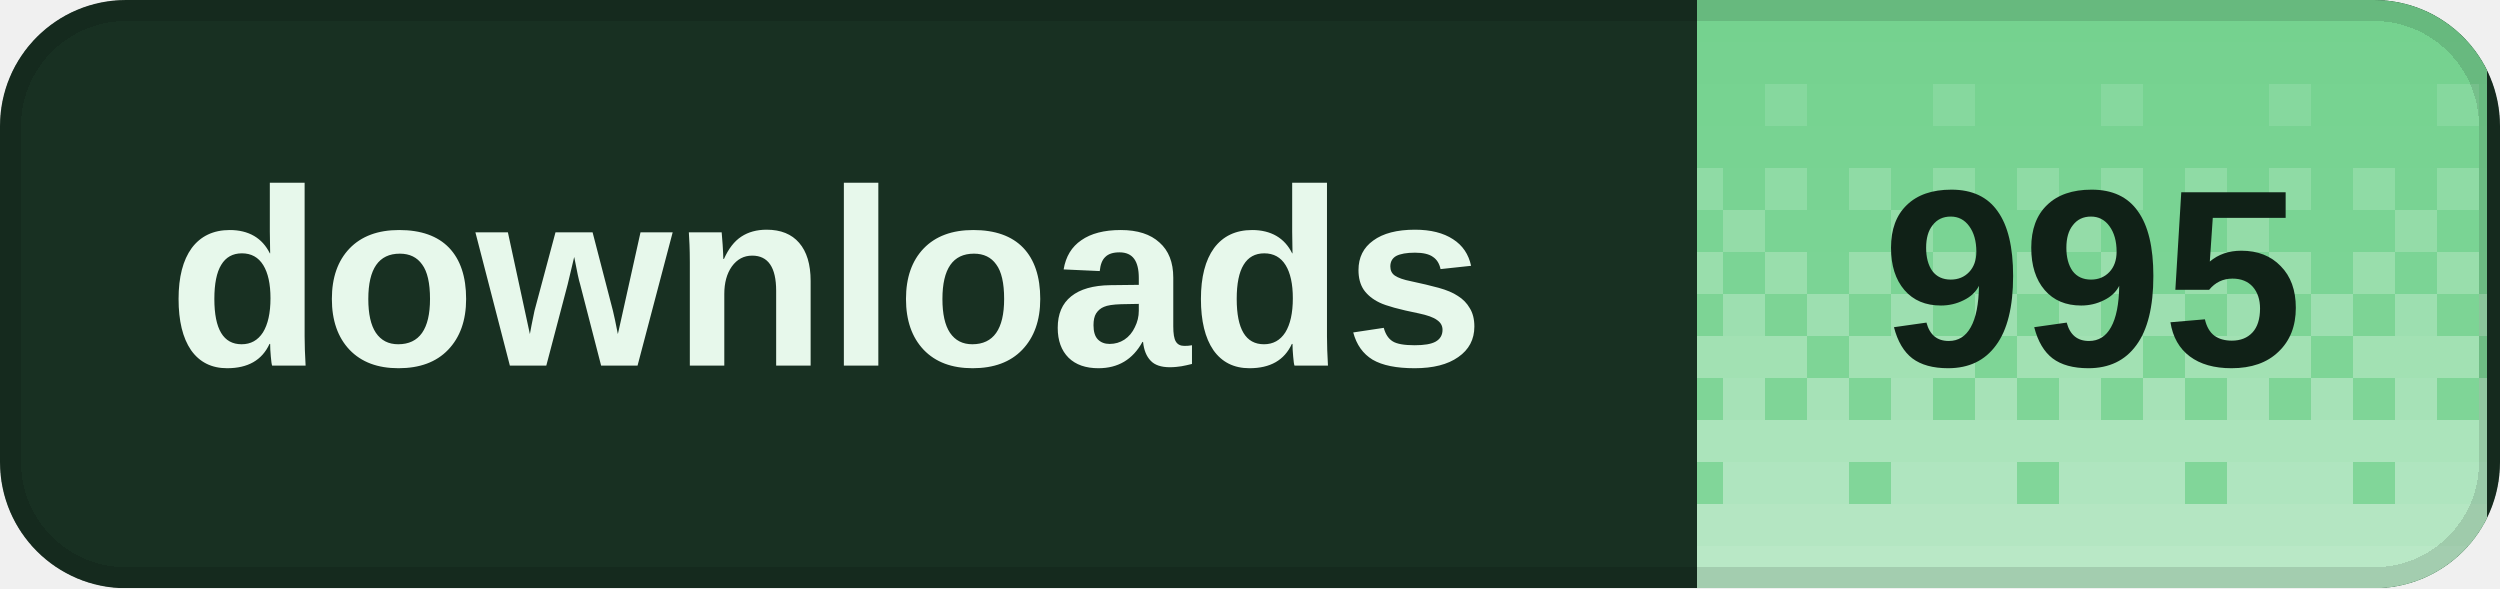
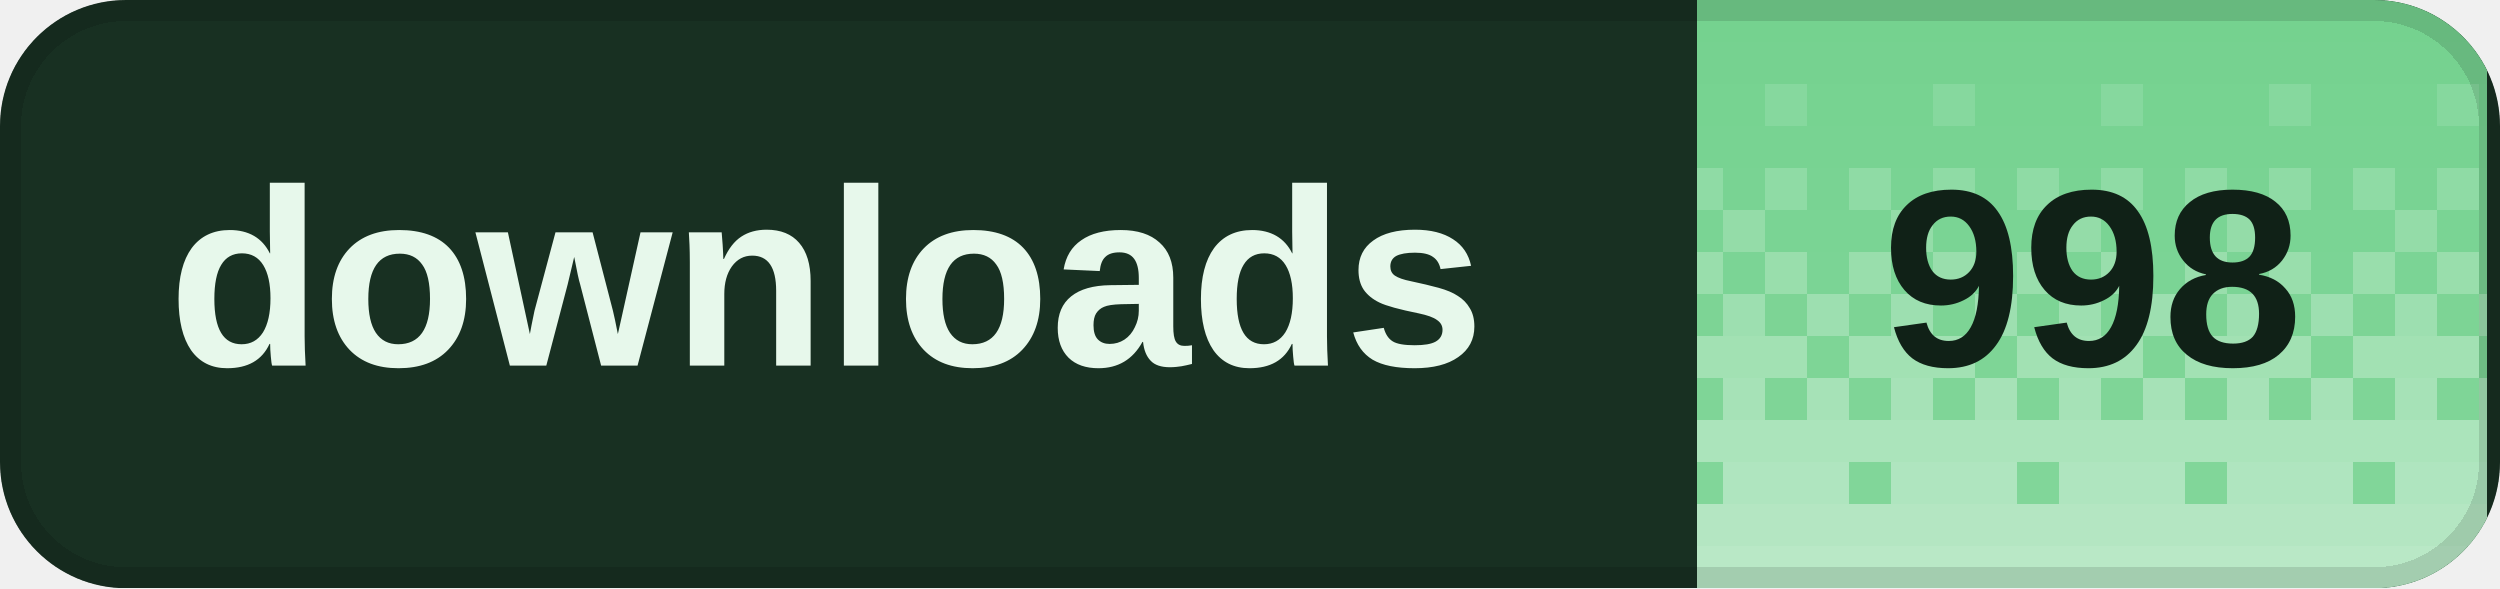
<svg xmlns="http://www.w3.org/2000/svg" width="119" height="28" viewBox="0 0 119 28" role="img" aria-labelledby="title desc" shape-rendering="crispEdges">
  <defs>
    <clipPath id="badge-clip">
      <rect width="119" height="28" rx="6" />
    </clipPath>
    <pattern id="dither" width="8" height="28" patternUnits="userSpaceOnUse">
      <rect x="0" y="0" width="2" height="2" fill="#fff" fill-opacity="0.020" />
      <rect x="2" y="0" width="2" height="2" fill="#fff" fill-opacity="0.020" />
      <rect x="4" y="0" width="2" height="2" fill="#fff" fill-opacity="0.020" />
      <rect x="6" y="0" width="2" height="2" fill="#fff" fill-opacity="0.020" />
      <rect x="0" y="2" width="2" height="2" fill="#fff" fill-opacity="0.028" />
      <rect x="2" y="2" width="2" height="2" fill="#fff" fill-opacity="0.028" />
      <rect x="4" y="2" width="2" height="2" fill="#fff" fill-opacity="0.028" />
      <rect x="6" y="2" width="2" height="2" fill="#fff" fill-opacity="0.028" />
      <rect x="0" y="4" width="2" height="2" fill="#fff" fill-opacity="0.036" />
      <rect x="2" y="4" width="2" height="2" fill="#fff" fill-opacity="0.036" />
      <rect x="4" y="4" width="2" height="2" fill="#fff" fill-opacity="0.145" />
      <rect x="6" y="4" width="2" height="2" fill="#fff" fill-opacity="0.036" />
      <rect x="0" y="6" width="2" height="2" fill="#fff" fill-opacity="0.044" />
      <rect x="2" y="6" width="2" height="2" fill="#fff" fill-opacity="0.044" />
      <rect x="4" y="6" width="2" height="2" fill="#fff" fill-opacity="0.044" />
      <rect x="6" y="6" width="2" height="2" fill="#fff" fill-opacity="0.044" />
      <rect x="0" y="8" width="2" height="2" fill="#fff" fill-opacity="0.209" />
      <rect x="2" y="8" width="2" height="2" fill="#fff" fill-opacity="0.052" />
      <rect x="4" y="8" width="2" height="2" fill="#fff" fill-opacity="0.209" />
      <rect x="6" y="8" width="2" height="2" fill="#fff" fill-opacity="0.052" />
      <rect x="0" y="10" width="2" height="2" fill="#fff" fill-opacity="0.060" />
      <rect x="2" y="10" width="2" height="2" fill="#fff" fill-opacity="0.242" />
      <rect x="4" y="10" width="2" height="2" fill="#fff" fill-opacity="0.060" />
      <rect x="6" y="10" width="2" height="2" fill="#fff" fill-opacity="0.060" />
      <rect x="0" y="12" width="2" height="2" fill="#fff" fill-opacity="0.274" />
      <rect x="2" y="12" width="2" height="2" fill="#fff" fill-opacity="0.068" />
      <rect x="4" y="12" width="2" height="2" fill="#fff" fill-opacity="0.274" />
      <rect x="6" y="12" width="2" height="2" fill="#fff" fill-opacity="0.068" />
      <rect x="0" y="14" width="2" height="2" fill="#fff" fill-opacity="0.077" />
      <rect x="2" y="14" width="2" height="2" fill="#fff" fill-opacity="0.306" />
      <rect x="4" y="14" width="2" height="2" fill="#fff" fill-opacity="0.077" />
      <rect x="6" y="14" width="2" height="2" fill="#fff" fill-opacity="0.306" />
      <rect x="0" y="16" width="2" height="2" fill="#fff" fill-opacity="0.338" />
      <rect x="2" y="16" width="2" height="2" fill="#fff" fill-opacity="0.338" />
      <rect x="4" y="16" width="2" height="2" fill="#fff" fill-opacity="0.338" />
      <rect x="6" y="16" width="2" height="2" fill="#fff" fill-opacity="0.085" />
      <rect x="0" y="18" width="2" height="2" fill="#fff" fill-opacity="0.093" />
      <rect x="2" y="18" width="2" height="2" fill="#fff" fill-opacity="0.371" />
      <rect x="4" y="18" width="2" height="2" fill="#fff" fill-opacity="0.093" />
      <rect x="6" y="18" width="2" height="2" fill="#fff" fill-opacity="0.371" />
      <rect x="0" y="20" width="2" height="2" fill="#fff" fill-opacity="0.403" />
      <rect x="2" y="20" width="2" height="2" fill="#fff" fill-opacity="0.403" />
      <rect x="4" y="20" width="2" height="2" fill="#fff" fill-opacity="0.403" />
      <rect x="6" y="20" width="2" height="2" fill="#fff" fill-opacity="0.403" />
      <rect x="0" y="22" width="2" height="2" fill="#fff" fill-opacity="0.109" />
      <rect x="2" y="22" width="2" height="2" fill="#fff" fill-opacity="0.435" />
      <rect x="4" y="22" width="2" height="2" fill="#fff" fill-opacity="0.435" />
      <rect x="6" y="22" width="2" height="2" fill="#fff" fill-opacity="0.435" />
      <rect x="0" y="24" width="2" height="2" fill="#fff" fill-opacity="0.468" />
      <rect x="2" y="24" width="2" height="2" fill="#fff" fill-opacity="0.468" />
      <rect x="4" y="24" width="2" height="2" fill="#fff" fill-opacity="0.468" />
      <rect x="6" y="24" width="2" height="2" fill="#fff" fill-opacity="0.468" />
      <rect x="0" y="26" width="2" height="2" fill="#fff" fill-opacity="0.500" />
      <rect x="2" y="26" width="2" height="2" fill="#fff" fill-opacity="0.500" />
      <rect x="4" y="26" width="2" height="2" fill="#fff" fill-opacity="0.500" />
      <rect x="6" y="26" width="2" height="2" fill="#fff" fill-opacity="0.500" />
    </pattern>
  </defs>
  <g clip-path="url(#badge-clip)">
    <rect width="119" height="28" fill="#183022" />
    <rect x="80.8" width="37.6" height="28" fill="#72d18d" />
    <rect x="80.8" width="37.6" height="28" fill="url(#dither)" />
  </g>
  <rect x="0.5" y="0.5" width="118" height="27" rx="5.5" fill="none" stroke="#000" stroke-opacity="0.12" />
  <g fill="#e7f8eb" font-family="Geist,Arial,sans-serif" font-size="12" font-weight="600" dominant-baseline="middle">
    <text x="8" y="14">downloads</text>
  </g>
-   <text x="99.6" y="14" fill="#102117" font-family="Geist,Arial,sans-serif" font-size="12" font-weight="700" text-anchor="middle" dominant-baseline="middle">995</text>
+   <text x="99.6" y="14" fill="#102117" font-family="Geist,Arial,sans-serif" font-size="12" font-weight="700" text-anchor="middle" dominant-baseline="middle">998</text>
</svg>
